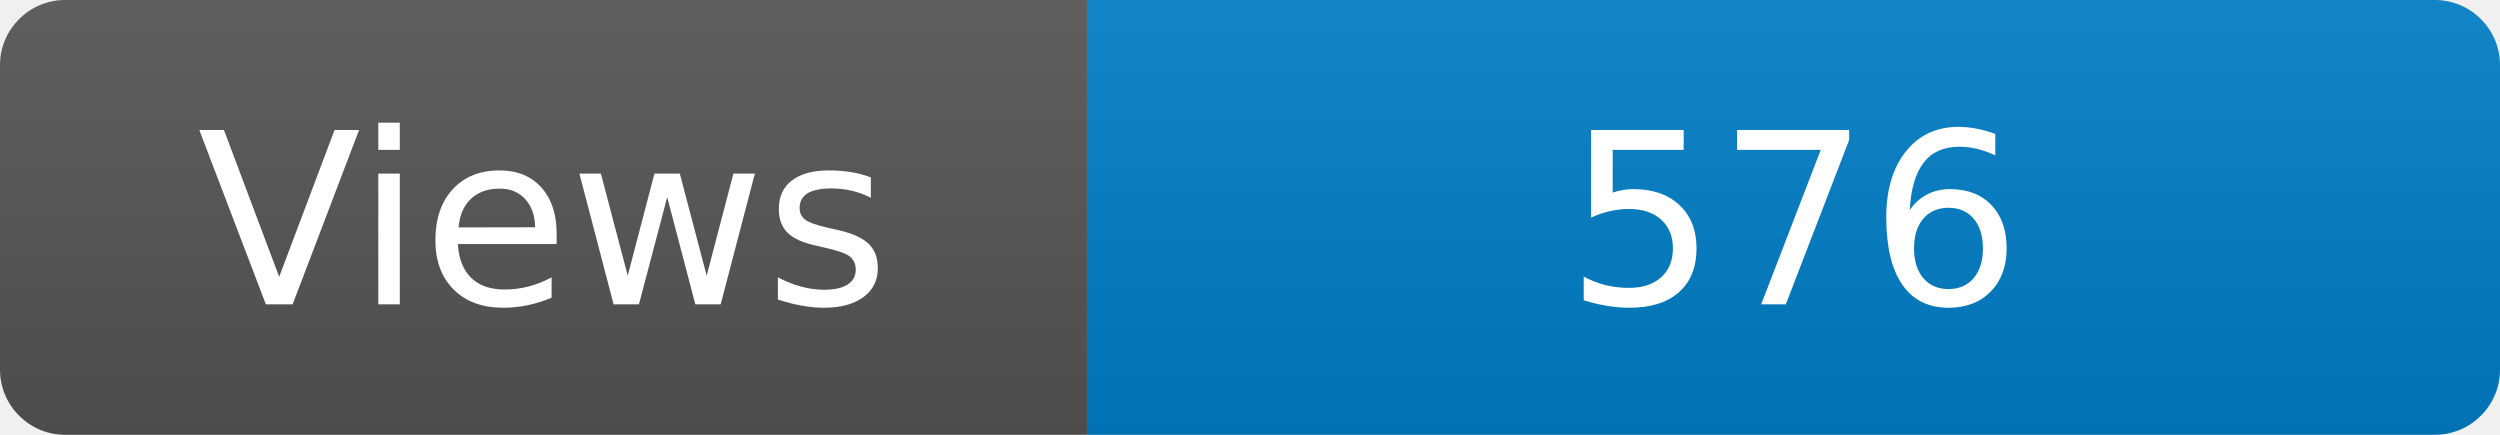
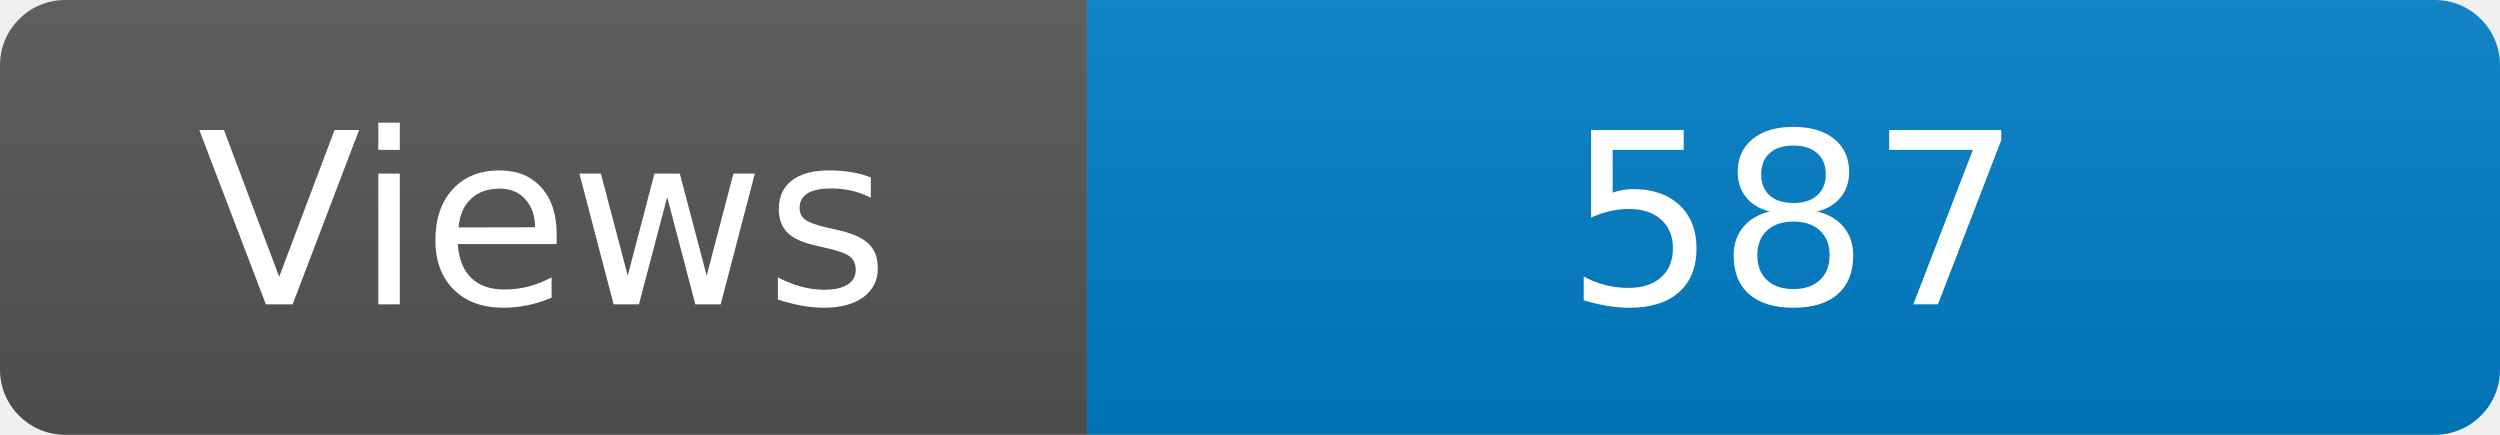
<svg xmlns="http://www.w3.org/2000/svg" width="115" height="20" role="img" aria-label="Maintained?: yes">
  <linearGradient id="s" x2="0" y2="100%">
    <stop offset="0" stop-color="#bbb" stop-opacity=".1" />
    <stop offset="1" stop-opacity=".1" />
  </linearGradient>
  <clipPath id="r">
    <rect width="115" height="20" rx="3" fill="#fff" />
  </clipPath>
  <g clip-path="url(#r)">
    <rect width="50" height="20" fill="#555" />
    <rect x="50" width="160" height="20" fill="#007ec6" />
    <rect width="115" height="20" fill="url(#s)" />
  </g>
  <g fill="#fff" text-anchor="middle" font-family="Verdana,Geneva,DejaVu Sans,sans-serif" font-size="110">
    <text x="250" y="140" transform="scale(.1)" fill="#fff">Views</text>
-     <text x="825" y="140" transform="scale(.1)" fill="#fff">576</text>
+     <text x="825" y="140" transform="scale(.1)" fill="#fff">587</text>
  </g>
</svg>
